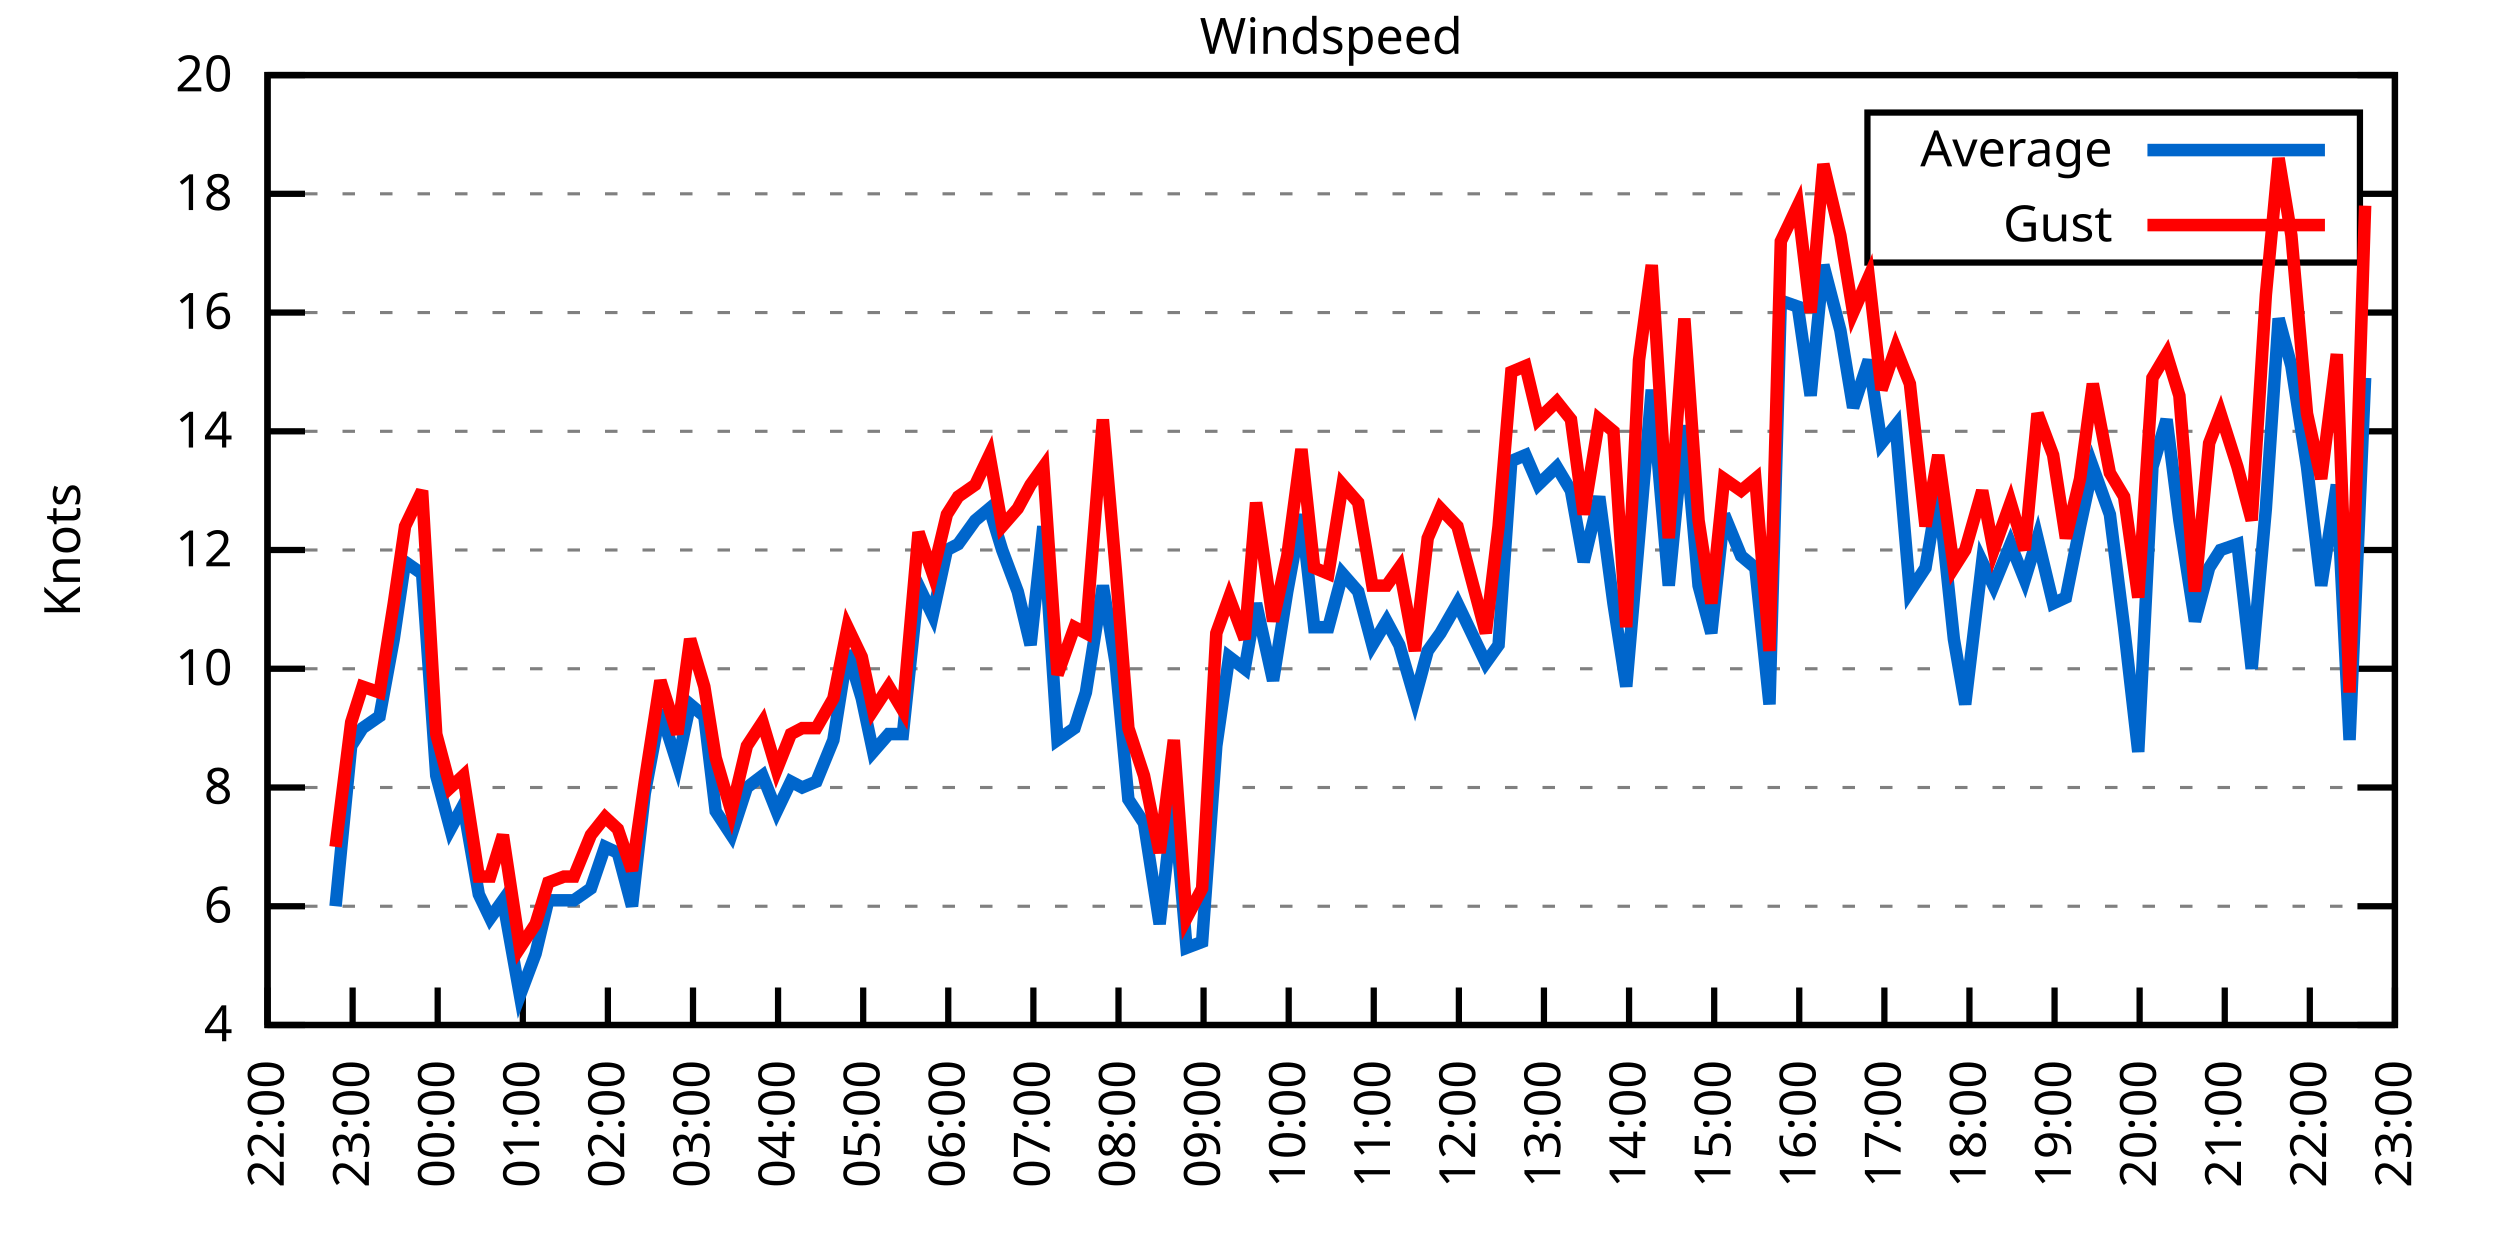
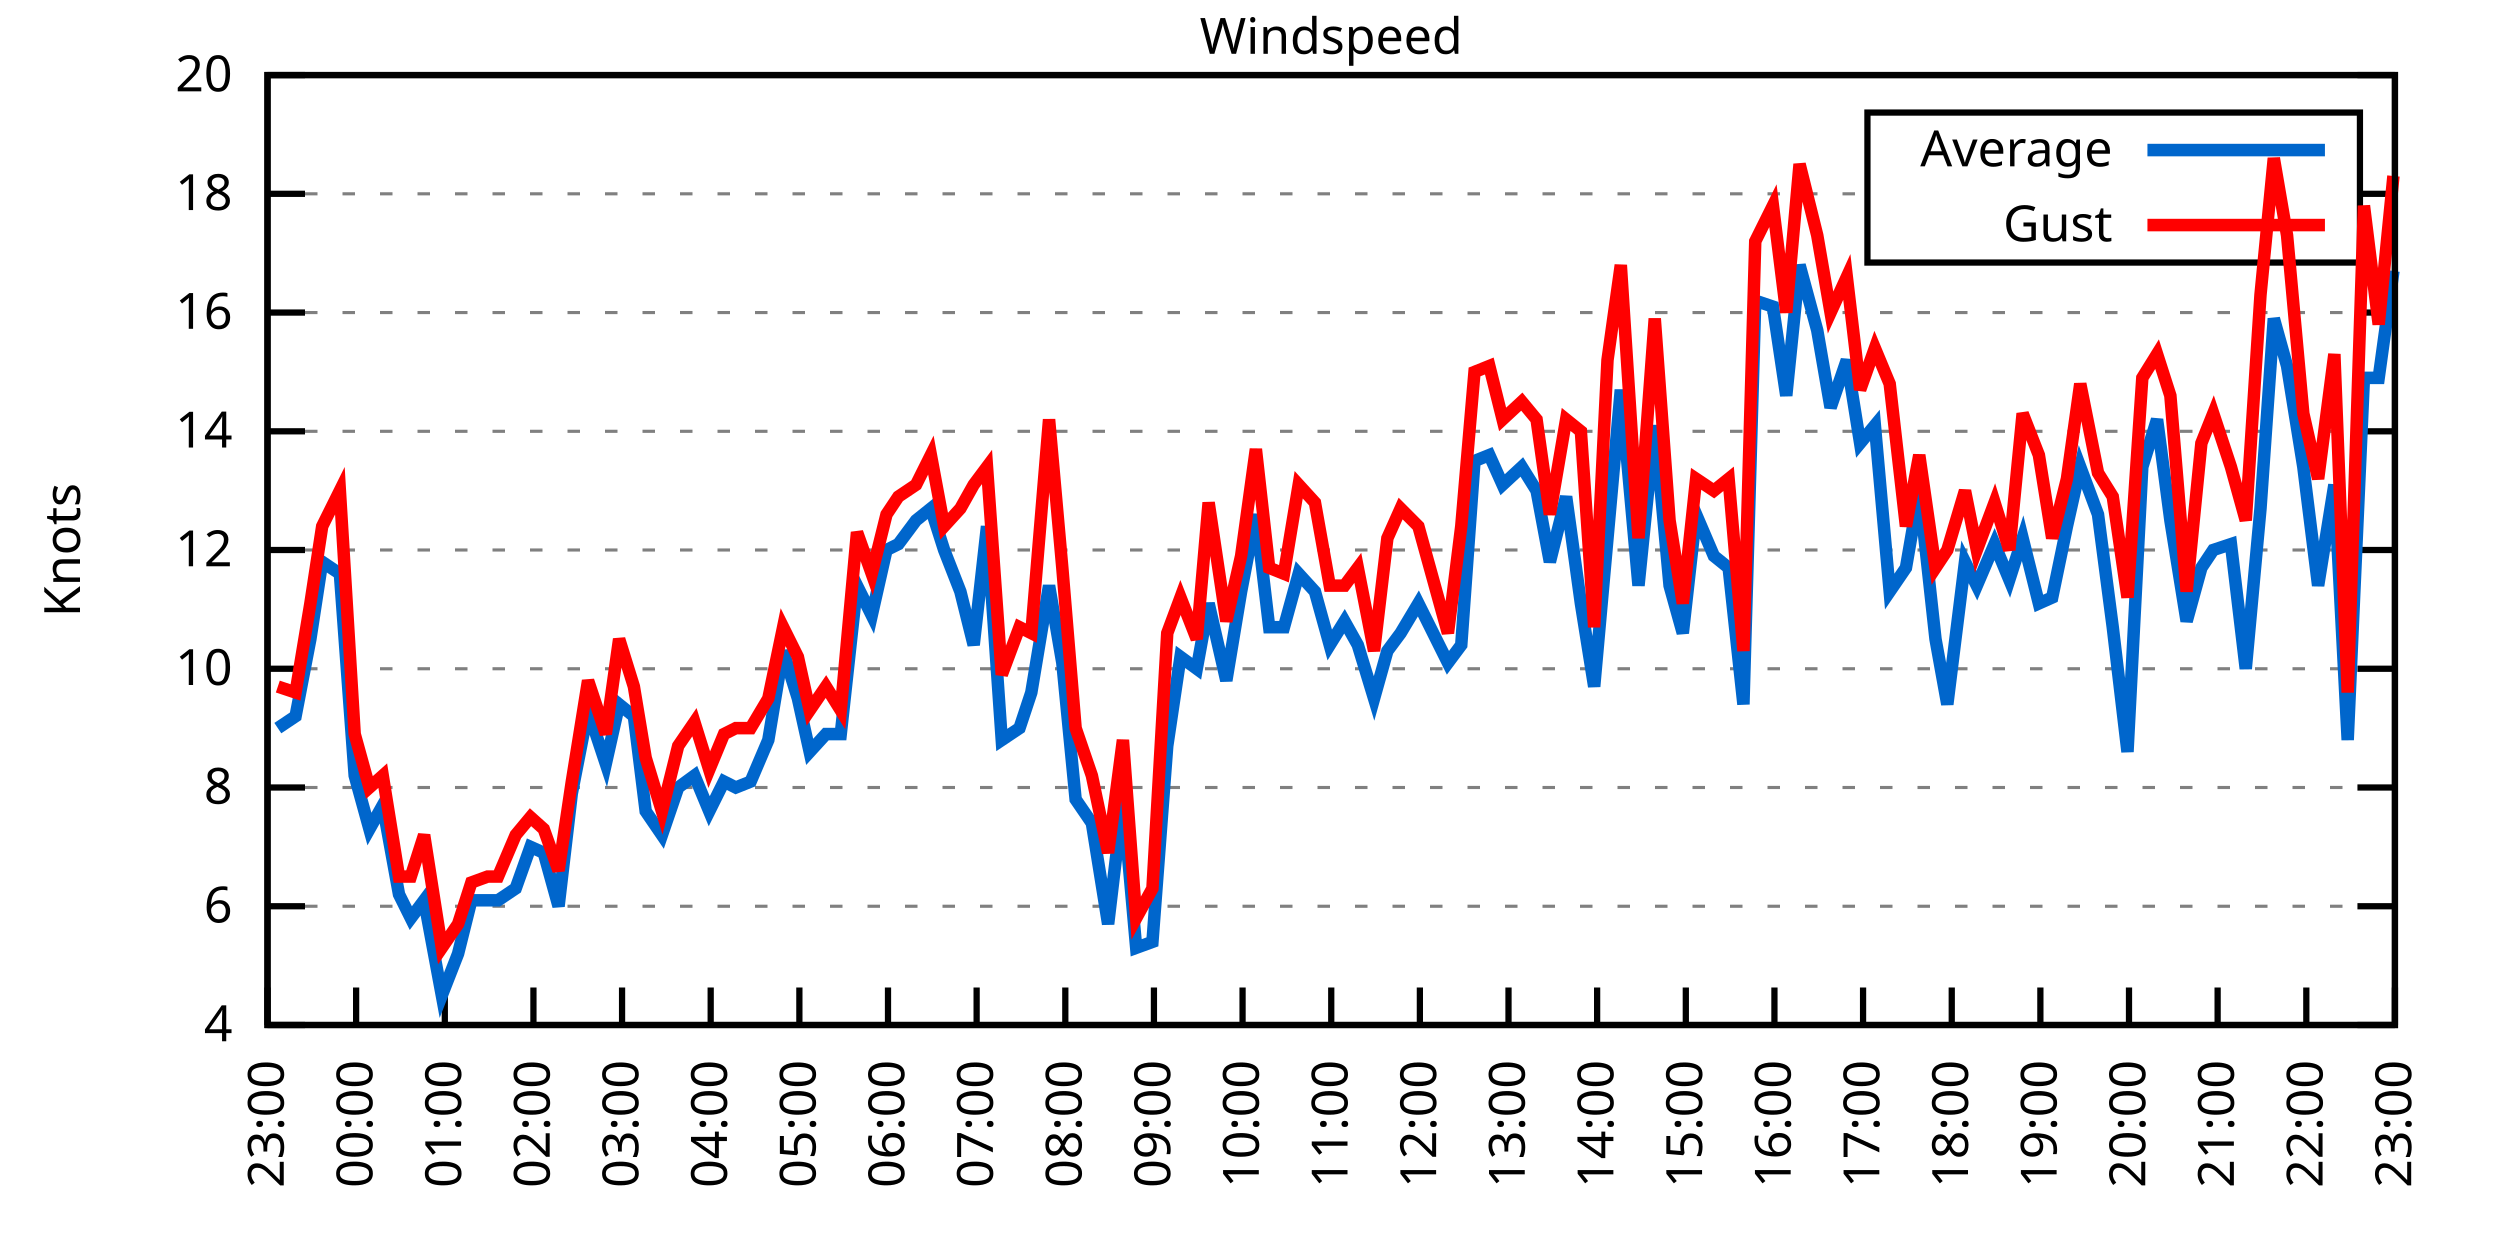
<svg xmlns="http://www.w3.org/2000/svg" xmlns:xlink="http://www.w3.org/1999/xlink" width="400" height="200" viewBox="0 0 400 200">
  <g id="gnuplot_canvas">
    <rect x="0" y="0" width="400" height="200" fill="none" />
    <defs>
      <circle id="gpDot" r="0.5" stroke-width="0.5" stroke="currentColor" />
      <path id="gpPt0" stroke-width="0.333" stroke="currentColor" d="M-1,0 h2 M0,-1 v2" />
      <path id="gpPt1" stroke-width="0.333" stroke="currentColor" d="M-1,-1 L1,1 M1,-1 L-1,1" />
      <path id="gpPt2" stroke-width="0.333" stroke="currentColor" d="M-1,0 L1,0 M0,-1 L0,1 M-1,-1 L1,1 M-1,1 L1,-1" />
      <rect id="gpPt3" stroke-width="0.333" stroke="currentColor" x="-1" y="-1" width="2" height="2" />
      <rect id="gpPt4" stroke-width="0.333" stroke="currentColor" fill="currentColor" x="-1" y="-1" width="2" height="2" />
      <circle id="gpPt5" stroke-width="0.333" stroke="currentColor" cx="0" cy="0" r="1" />
      <use xlink:href="#gpPt5" id="gpPt6" fill="currentColor" stroke="none" />
      <path id="gpPt7" stroke-width="0.333" stroke="currentColor" d="M0,-1.33 L-1.33,0.67 L1.33,0.67 z" />
      <use xlink:href="#gpPt7" id="gpPt8" fill="currentColor" stroke="none" />
      <use xlink:href="#gpPt7" id="gpPt9" stroke="currentColor" transform="rotate(180)" />
      <use xlink:href="#gpPt9" id="gpPt10" fill="currentColor" stroke="none" />
      <use xlink:href="#gpPt3" id="gpPt11" stroke="currentColor" transform="rotate(45)" />
      <use xlink:href="#gpPt11" id="gpPt12" fill="currentColor" stroke="none" />
      <path id="gpPt13" stroke-width="0.333" stroke="currentColor" d="M0,1.330 L1.265,0.411 L0.782,-1.067 L-0.782,-1.076 L-1.265,0.411 z" />
      <use xlink:href="#gpPt13" id="gpPt14" fill="currentColor" stroke="none" />
      <filter id="textbox" filterUnits="objectBoundingBox" x="0" y="0" height="1" width="1">
        <feFlood flood-color="white" flood-opacity="1" result="bgnd" />
        <feComposite in="SourceGraphic" in2="bgnd" operator="atop" />
      </filter>
      <filter id="greybox" filterUnits="objectBoundingBox" x="0" y="0" height="1" width="1">
        <feFlood flood-color="lightgrey" flood-opacity="1" result="grey" />
        <feComposite in="SourceGraphic" in2="grey" operator="atop" />
      </filter>
    </defs>
    <g fill="none" color="white" stroke="currentColor" stroke-width="1.00" stroke-linecap="butt" stroke-linejoin="miter">
</g>
    <g fill="none" color="black" stroke="currentColor" stroke-width="1.00" stroke-linecap="butt" stroke-linejoin="miter">
      <g stroke="none" shape-rendering="crispEdges">
        <polygon fill="rgb(255, 255, 255)" points="42.80,164.00 383.18,164.00 383.18,12.02 42.80,12.02 " />
      </g>
    </g>
    <g fill="none" color="black" stroke="currentColor" stroke-width="1.00" stroke-linecap="butt" stroke-linejoin="miter">
</g>
    <g fill="none" color="black" stroke="black" stroke-width="0.50" stroke-linecap="butt" stroke-linejoin="miter">
</g>
    <g fill="none" color="gray" stroke="currentColor" stroke-width="0.50" stroke-linecap="butt" stroke-linejoin="miter">
      <path stroke="gray" stroke-dasharray="2,4" class="gridline" d="M42.80,164.00 L383.19,164.00  " />
    </g>
    <g fill="none" color="gray" stroke="gray" stroke-width="1.00" stroke-linecap="butt" stroke-linejoin="miter">
</g>
    <g fill="none" color="black" stroke="currentColor" stroke-width="1.00" stroke-linecap="butt" stroke-linejoin="miter">
      <path stroke="black" d="M42.80,164.00 L48.80,164.00 M383.19,164.00 L377.19,164.00  " />
      <g transform="translate(37.20,166.60)" stroke="none" fill="black" font-family="Sans" font-size="8.00" text-anchor="end">
        <text>
          <tspan font-family="Sans"> 4</tspan>
        </text>
      </g>
    </g>
    <g fill="none" color="black" stroke="currentColor" stroke-width="1.00" stroke-linecap="butt" stroke-linejoin="miter">
</g>
    <g fill="none" color="black" stroke="black" stroke-width="0.50" stroke-linecap="butt" stroke-linejoin="miter">
</g>
    <g fill="none" color="gray" stroke="currentColor" stroke-width="0.50" stroke-linecap="butt" stroke-linejoin="miter">
      <path stroke="gray" stroke-dasharray="2,4" class="gridline" d="M42.80,145.00 L383.19,145.00  " />
    </g>
    <g fill="none" color="gray" stroke="gray" stroke-width="1.00" stroke-linecap="butt" stroke-linejoin="miter">
</g>
    <g fill="none" color="black" stroke="currentColor" stroke-width="1.00" stroke-linecap="butt" stroke-linejoin="miter">
      <path stroke="black" d="M42.80,145.00 L48.80,145.00 M383.19,145.00 L377.19,145.00  " />
      <g transform="translate(37.20,147.60)" stroke="none" fill="black" font-family="Sans" font-size="8.00" text-anchor="end">
        <text>
          <tspan font-family="Sans"> 6</tspan>
        </text>
      </g>
    </g>
    <g fill="none" color="black" stroke="currentColor" stroke-width="1.00" stroke-linecap="butt" stroke-linejoin="miter">
</g>
    <g fill="none" color="black" stroke="black" stroke-width="0.50" stroke-linecap="butt" stroke-linejoin="miter">
</g>
    <g fill="none" color="gray" stroke="currentColor" stroke-width="0.50" stroke-linecap="butt" stroke-linejoin="miter">
      <path stroke="gray" stroke-dasharray="2,4" class="gridline" d="M42.80,126.00 L383.19,126.00  " />
    </g>
    <g fill="none" color="gray" stroke="gray" stroke-width="1.00" stroke-linecap="butt" stroke-linejoin="miter">
</g>
    <g fill="none" color="black" stroke="currentColor" stroke-width="1.00" stroke-linecap="butt" stroke-linejoin="miter">
      <path stroke="black" d="M42.80,126.00 L48.80,126.00 M383.19,126.00 L377.19,126.00  " />
      <g transform="translate(37.20,128.60)" stroke="none" fill="black" font-family="Sans" font-size="8.00" text-anchor="end">
        <text>
          <tspan font-family="Sans"> 8</tspan>
        </text>
      </g>
    </g>
    <g fill="none" color="black" stroke="currentColor" stroke-width="1.00" stroke-linecap="butt" stroke-linejoin="miter">
</g>
    <g fill="none" color="black" stroke="black" stroke-width="0.50" stroke-linecap="butt" stroke-linejoin="miter">
</g>
    <g fill="none" color="gray" stroke="currentColor" stroke-width="0.50" stroke-linecap="butt" stroke-linejoin="miter">
      <path stroke="gray" stroke-dasharray="2,4" class="gridline" d="M42.80,107.00 L383.19,107.00  " />
    </g>
    <g fill="none" color="gray" stroke="gray" stroke-width="1.00" stroke-linecap="butt" stroke-linejoin="miter">
</g>
    <g fill="none" color="black" stroke="currentColor" stroke-width="1.00" stroke-linecap="butt" stroke-linejoin="miter">
      <path stroke="black" d="M42.80,107.00 L48.80,107.00 M383.19,107.00 L377.19,107.00  " />
      <g transform="translate(37.20,109.60)" stroke="none" fill="black" font-family="Sans" font-size="8.00" text-anchor="end">
        <text>
          <tspan font-family="Sans"> 10</tspan>
        </text>
      </g>
    </g>
    <g fill="none" color="black" stroke="currentColor" stroke-width="1.00" stroke-linecap="butt" stroke-linejoin="miter">
</g>
    <g fill="none" color="black" stroke="black" stroke-width="0.50" stroke-linecap="butt" stroke-linejoin="miter">
</g>
    <g fill="none" color="gray" stroke="currentColor" stroke-width="0.50" stroke-linecap="butt" stroke-linejoin="miter">
      <path stroke="gray" stroke-dasharray="2,4" class="gridline" d="M42.80,88.00 L383.19,88.00  " />
    </g>
    <g fill="none" color="gray" stroke="gray" stroke-width="1.00" stroke-linecap="butt" stroke-linejoin="miter">
</g>
    <g fill="none" color="black" stroke="currentColor" stroke-width="1.00" stroke-linecap="butt" stroke-linejoin="miter">
      <path stroke="black" d="M42.80,88.00 L48.80,88.00 M383.19,88.00 L377.19,88.00  " />
      <g transform="translate(37.20,90.60)" stroke="none" fill="black" font-family="Sans" font-size="8.00" text-anchor="end">
        <text>
          <tspan font-family="Sans"> 12</tspan>
        </text>
      </g>
    </g>
    <g fill="none" color="black" stroke="currentColor" stroke-width="1.00" stroke-linecap="butt" stroke-linejoin="miter">
</g>
    <g fill="none" color="black" stroke="black" stroke-width="0.50" stroke-linecap="butt" stroke-linejoin="miter">
</g>
    <g fill="none" color="gray" stroke="currentColor" stroke-width="0.50" stroke-linecap="butt" stroke-linejoin="miter">
      <path stroke="gray" stroke-dasharray="2,4" class="gridline" d="M42.80,69.01 L383.19,69.01  " />
    </g>
    <g fill="none" color="gray" stroke="gray" stroke-width="1.00" stroke-linecap="butt" stroke-linejoin="miter">
</g>
    <g fill="none" color="black" stroke="currentColor" stroke-width="1.00" stroke-linecap="butt" stroke-linejoin="miter">
      <path stroke="black" d="M42.80,69.01 L48.80,69.01 M383.19,69.01 L377.19,69.01  " />
      <g transform="translate(37.20,71.61)" stroke="none" fill="black" font-family="Sans" font-size="8.00" text-anchor="end">
        <text>
          <tspan font-family="Sans"> 14</tspan>
        </text>
      </g>
    </g>
    <g fill="none" color="black" stroke="currentColor" stroke-width="1.00" stroke-linecap="butt" stroke-linejoin="miter">
</g>
    <g fill="none" color="black" stroke="black" stroke-width="0.50" stroke-linecap="butt" stroke-linejoin="miter">
</g>
    <g fill="none" color="gray" stroke="currentColor" stroke-width="0.50" stroke-linecap="butt" stroke-linejoin="miter">
      <path stroke="gray" stroke-dasharray="2,4" class="gridline" d="M42.80,50.01 L383.19,50.01  " />
    </g>
    <g fill="none" color="gray" stroke="gray" stroke-width="1.00" stroke-linecap="butt" stroke-linejoin="miter">
</g>
    <g fill="none" color="black" stroke="currentColor" stroke-width="1.00" stroke-linecap="butt" stroke-linejoin="miter">
      <path stroke="black" d="M42.80,50.01 L48.80,50.01 M383.19,50.01 L377.19,50.01  " />
      <g transform="translate(37.20,52.61)" stroke="none" fill="black" font-family="Sans" font-size="8.00" text-anchor="end">
        <text>
          <tspan font-family="Sans"> 16</tspan>
        </text>
      </g>
    </g>
    <g fill="none" color="black" stroke="currentColor" stroke-width="1.00" stroke-linecap="butt" stroke-linejoin="miter">
</g>
    <g fill="none" color="black" stroke="black" stroke-width="0.50" stroke-linecap="butt" stroke-linejoin="miter">
</g>
    <g fill="none" color="gray" stroke="currentColor" stroke-width="0.50" stroke-linecap="butt" stroke-linejoin="miter">
      <path stroke="gray" stroke-dasharray="2,4" class="gridline" d="M42.80,31.01 L298.79,31.01 M377.59,31.01 L383.19,31.01  " />
    </g>
    <g fill="none" color="gray" stroke="gray" stroke-width="1.00" stroke-linecap="butt" stroke-linejoin="miter">
</g>
    <g fill="none" color="black" stroke="currentColor" stroke-width="1.00" stroke-linecap="butt" stroke-linejoin="miter">
      <path stroke="black" d="M42.80,31.01 L48.80,31.01 M383.19,31.01 L377.19,31.01  " />
      <g transform="translate(37.20,33.61)" stroke="none" fill="black" font-family="Sans" font-size="8.00" text-anchor="end">
        <text>
          <tspan font-family="Sans"> 18</tspan>
        </text>
      </g>
    </g>
    <g fill="none" color="black" stroke="currentColor" stroke-width="1.00" stroke-linecap="butt" stroke-linejoin="miter">
</g>
    <g fill="none" color="black" stroke="black" stroke-width="0.50" stroke-linecap="butt" stroke-linejoin="miter">
</g>
    <g fill="none" color="gray" stroke="currentColor" stroke-width="0.50" stroke-linecap="butt" stroke-linejoin="miter">
      <path stroke="gray" stroke-dasharray="2,4" class="gridline" d="M42.80,12.01 L383.19,12.01  " />
    </g>
    <g fill="none" color="gray" stroke="gray" stroke-width="1.00" stroke-linecap="butt" stroke-linejoin="miter">
</g>
    <g fill="none" color="black" stroke="currentColor" stroke-width="1.00" stroke-linecap="butt" stroke-linejoin="miter">
      <path stroke="black" d="M42.80,12.01 L48.80,12.01 M383.19,12.01 L377.19,12.01  " />
      <g transform="translate(37.20,14.61)" stroke="none" fill="black" font-family="Sans" font-size="8.00" text-anchor="end">
        <text>
          <tspan font-family="Sans"> 20</tspan>
        </text>
      </g>
    </g>
    <g fill="none" color="black" stroke="currentColor" stroke-width="1.00" stroke-linecap="butt" stroke-linejoin="miter">
      <path stroke="black" d="M42.80,164.00 L42.80,158.00  " />
      <g transform="translate(45.40,169.60) rotate(270.00)" stroke="none" fill="black" font-family="Sans" font-size="8.00" text-anchor="end">
        <text>
-           <tspan font-family="Sans">22:00</tspan>
-         </text>
-       </g>
-     </g>
-     <g fill="none" color="black" stroke="currentColor" stroke-width="1.00" stroke-linecap="butt" stroke-linejoin="miter">
-       <path stroke="black" d="M56.42,164.00 L56.42,158.00  " />
-       <g transform="translate(59.02,169.60) rotate(270.00)" stroke="none" fill="black" font-family="Sans" font-size="8.00" text-anchor="end">
-         <text>
          <tspan font-family="Sans">23:00</tspan>
        </text>
      </g>
    </g>
    <g fill="none" color="black" stroke="currentColor" stroke-width="1.00" stroke-linecap="butt" stroke-linejoin="miter">
-       <path stroke="black" d="M70.03,164.00 L70.03,158.00  " />
-       <g transform="translate(72.63,169.60) rotate(270.00)" stroke="none" fill="black" font-family="Sans" font-size="8.00" text-anchor="end">
+       <path stroke="black" d="M56.98,164.00 L56.98,158.00  " />
+       <g transform="translate(59.58,169.60) rotate(270.00)" stroke="none" fill="black" font-family="Sans" font-size="8.00" text-anchor="end">
        <text>
          <tspan font-family="Sans">00:00</tspan>
        </text>
      </g>
    </g>
    <g fill="none" color="black" stroke="currentColor" stroke-width="1.00" stroke-linecap="butt" stroke-linejoin="miter">
-       <path stroke="black" d="M83.65,164.00 L83.65,158.00  " />
-       <g transform="translate(86.25,169.60) rotate(270.00)" stroke="none" fill="black" font-family="Sans" font-size="8.00" text-anchor="end">
+       <path stroke="black" d="M71.17,164.00 L71.17,158.00  " />
+       <g transform="translate(73.77,169.60) rotate(270.00)" stroke="none" fill="black" font-family="Sans" font-size="8.00" text-anchor="end">
        <text>
          <tspan font-family="Sans">01:00</tspan>
        </text>
      </g>
    </g>
    <g fill="none" color="black" stroke="currentColor" stroke-width="1.00" stroke-linecap="butt" stroke-linejoin="miter">
-       <path stroke="black" d="M97.26,164.00 L97.26,158.00  " />
-       <g transform="translate(99.86,169.60) rotate(270.00)" stroke="none" fill="black" font-family="Sans" font-size="8.00" text-anchor="end">
+       <path stroke="black" d="M85.35,164.00 L85.35,158.00  " />
+       <g transform="translate(87.95,169.60) rotate(270.00)" stroke="none" fill="black" font-family="Sans" font-size="8.00" text-anchor="end">
        <text>
          <tspan font-family="Sans">02:00</tspan>
        </text>
      </g>
    </g>
    <g fill="none" color="black" stroke="currentColor" stroke-width="1.00" stroke-linecap="butt" stroke-linejoin="miter">
-       <path stroke="black" d="M110.88,164.00 L110.88,158.00  " />
-       <g transform="translate(113.48,169.60) rotate(270.00)" stroke="none" fill="black" font-family="Sans" font-size="8.00" text-anchor="end">
+       <path stroke="black" d="M99.53,164.00 L99.53,158.00  " />
+       <g transform="translate(102.13,169.60) rotate(270.00)" stroke="none" fill="black" font-family="Sans" font-size="8.00" text-anchor="end">
        <text>
          <tspan font-family="Sans">03:00</tspan>
        </text>
      </g>
    </g>
    <g fill="none" color="black" stroke="currentColor" stroke-width="1.00" stroke-linecap="butt" stroke-linejoin="miter">
-       <path stroke="black" d="M124.49,164.00 L124.49,158.00  " />
-       <g transform="translate(127.09,169.60) rotate(270.00)" stroke="none" fill="black" font-family="Sans" font-size="8.00" text-anchor="end">
+       <path stroke="black" d="M113.71,164.00 L113.71,158.00  " />
+       <g transform="translate(116.31,169.60) rotate(270.00)" stroke="none" fill="black" font-family="Sans" font-size="8.00" text-anchor="end">
        <text>
          <tspan font-family="Sans">04:00</tspan>
        </text>
      </g>
    </g>
    <g fill="none" color="black" stroke="currentColor" stroke-width="1.00" stroke-linecap="butt" stroke-linejoin="miter">
-       <path stroke="black" d="M138.11,164.00 L138.11,158.00  " />
-       <g transform="translate(140.71,169.60) rotate(270.00)" stroke="none" fill="black" font-family="Sans" font-size="8.00" text-anchor="end">
+       <path stroke="black" d="M127.90,164.00 L127.90,158.00  " />
+       <g transform="translate(130.50,169.60) rotate(270.00)" stroke="none" fill="black" font-family="Sans" font-size="8.00" text-anchor="end">
        <text>
          <tspan font-family="Sans">05:00</tspan>
        </text>
      </g>
    </g>
    <g fill="none" color="black" stroke="currentColor" stroke-width="1.00" stroke-linecap="butt" stroke-linejoin="miter">
-       <path stroke="black" d="M151.72,164.00 L151.72,158.00  " />
-       <g transform="translate(154.32,169.60) rotate(270.00)" stroke="none" fill="black" font-family="Sans" font-size="8.00" text-anchor="end">
+       <path stroke="black" d="M142.08,164.00 L142.08,158.00  " />
+       <g transform="translate(144.68,169.60) rotate(270.00)" stroke="none" fill="black" font-family="Sans" font-size="8.00" text-anchor="end">
        <text>
          <tspan font-family="Sans">06:00</tspan>
        </text>
      </g>
    </g>
    <g fill="none" color="black" stroke="currentColor" stroke-width="1.00" stroke-linecap="butt" stroke-linejoin="miter">
-       <path stroke="black" d="M165.34,164.00 L165.34,158.00  " />
-       <g transform="translate(167.94,169.60) rotate(270.00)" stroke="none" fill="black" font-family="Sans" font-size="8.00" text-anchor="end">
+       <path stroke="black" d="M156.26,164.00 L156.26,158.00  " />
+       <g transform="translate(158.86,169.60) rotate(270.00)" stroke="none" fill="black" font-family="Sans" font-size="8.00" text-anchor="end">
        <text>
          <tspan font-family="Sans">07:00</tspan>
        </text>
      </g>
    </g>
    <g fill="none" color="black" stroke="currentColor" stroke-width="1.00" stroke-linecap="butt" stroke-linejoin="miter">
-       <path stroke="black" d="M178.96,164.00 L178.96,158.00  " />
-       <g transform="translate(181.56,169.60) rotate(270.00)" stroke="none" fill="black" font-family="Sans" font-size="8.00" text-anchor="end">
+       <path stroke="black" d="M170.45,164.00 L170.45,158.00  " />
+       <g transform="translate(173.05,169.60) rotate(270.00)" stroke="none" fill="black" font-family="Sans" font-size="8.00" text-anchor="end">
        <text>
          <tspan font-family="Sans">08:00</tspan>
        </text>
      </g>
    </g>
    <g fill="none" color="black" stroke="currentColor" stroke-width="1.00" stroke-linecap="butt" stroke-linejoin="miter">
-       <path stroke="black" d="M192.57,164.00 L192.57,158.00  " />
-       <g transform="translate(195.17,169.60) rotate(270.00)" stroke="none" fill="black" font-family="Sans" font-size="8.00" text-anchor="end">
+       <path stroke="black" d="M184.63,164.00 L184.63,158.00  " />
+       <g transform="translate(187.23,169.60) rotate(270.00)" stroke="none" fill="black" font-family="Sans" font-size="8.00" text-anchor="end">
        <text>
          <tspan font-family="Sans">09:00</tspan>
        </text>
      </g>
    </g>
    <g fill="none" color="black" stroke="currentColor" stroke-width="1.00" stroke-linecap="butt" stroke-linejoin="miter">
-       <path stroke="black" d="M206.19,164.00 L206.19,158.00  " />
-       <g transform="translate(208.79,169.60) rotate(270.00)" stroke="none" fill="black" font-family="Sans" font-size="8.00" text-anchor="end">
+       <path stroke="black" d="M198.81,164.00 L198.81,158.00  " />
+       <g transform="translate(201.41,169.60) rotate(270.00)" stroke="none" fill="black" font-family="Sans" font-size="8.00" text-anchor="end">
        <text>
          <tspan font-family="Sans">10:00</tspan>
        </text>
      </g>
    </g>
    <g fill="none" color="black" stroke="currentColor" stroke-width="1.00" stroke-linecap="butt" stroke-linejoin="miter">
-       <path stroke="black" d="M219.80,164.00 L219.80,158.00  " />
-       <g transform="translate(222.40,169.60) rotate(270.00)" stroke="none" fill="black" font-family="Sans" font-size="8.00" text-anchor="end">
+       <path stroke="black" d="M213.00,164.00 L213.00,158.00  " />
+       <g transform="translate(215.60,169.60) rotate(270.00)" stroke="none" fill="black" font-family="Sans" font-size="8.00" text-anchor="end">
        <text>
          <tspan font-family="Sans">11:00</tspan>
        </text>
      </g>
    </g>
    <g fill="none" color="black" stroke="currentColor" stroke-width="1.00" stroke-linecap="butt" stroke-linejoin="miter">
-       <path stroke="black" d="M233.42,164.00 L233.42,158.00  " />
-       <g transform="translate(236.02,169.60) rotate(270.00)" stroke="none" fill="black" font-family="Sans" font-size="8.00" text-anchor="end">
+       <path stroke="black" d="M227.18,164.00 L227.18,158.00  " />
+       <g transform="translate(229.78,169.60) rotate(270.00)" stroke="none" fill="black" font-family="Sans" font-size="8.00" text-anchor="end">
        <text>
          <tspan font-family="Sans">12:00</tspan>
        </text>
      </g>
    </g>
    <g fill="none" color="black" stroke="currentColor" stroke-width="1.00" stroke-linecap="butt" stroke-linejoin="miter">
-       <path stroke="black" d="M247.03,164.00 L247.03,158.00  " />
-       <g transform="translate(249.63,169.60) rotate(270.00)" stroke="none" fill="black" font-family="Sans" font-size="8.00" text-anchor="end">
+       <path stroke="black" d="M241.36,164.00 L241.36,158.00  " />
+       <g transform="translate(243.96,169.60) rotate(270.00)" stroke="none" fill="black" font-family="Sans" font-size="8.00" text-anchor="end">
        <text>
          <tspan font-family="Sans">13:00</tspan>
        </text>
      </g>
    </g>
    <g fill="none" color="black" stroke="currentColor" stroke-width="1.00" stroke-linecap="butt" stroke-linejoin="miter">
-       <path stroke="black" d="M260.65,164.00 L260.65,158.00  " />
-       <g transform="translate(263.25,169.60) rotate(270.00)" stroke="none" fill="black" font-family="Sans" font-size="8.00" text-anchor="end">
+       <path stroke="black" d="M255.54,164.00 L255.54,158.00  " />
+       <g transform="translate(258.14,169.60) rotate(270.00)" stroke="none" fill="black" font-family="Sans" font-size="8.00" text-anchor="end">
        <text>
          <tspan font-family="Sans">14:00</tspan>
        </text>
      </g>
    </g>
    <g fill="none" color="black" stroke="currentColor" stroke-width="1.00" stroke-linecap="butt" stroke-linejoin="miter">
-       <path stroke="black" d="M274.27,164.00 L274.27,158.00  " />
-       <g transform="translate(276.87,169.60) rotate(270.00)" stroke="none" fill="black" font-family="Sans" font-size="8.00" text-anchor="end">
+       <path stroke="black" d="M269.73,164.00 L269.73,158.00  " />
+       <g transform="translate(272.33,169.60) rotate(270.00)" stroke="none" fill="black" font-family="Sans" font-size="8.00" text-anchor="end">
        <text>
          <tspan font-family="Sans">15:00</tspan>
        </text>
      </g>
    </g>
    <g fill="none" color="black" stroke="currentColor" stroke-width="1.00" stroke-linecap="butt" stroke-linejoin="miter">
-       <path stroke="black" d="M287.88,164.00 L287.88,158.00  " />
-       <g transform="translate(290.48,169.60) rotate(270.00)" stroke="none" fill="black" font-family="Sans" font-size="8.00" text-anchor="end">
+       <path stroke="black" d="M283.91,164.00 L283.91,158.00  " />
+       <g transform="translate(286.51,169.60) rotate(270.00)" stroke="none" fill="black" font-family="Sans" font-size="8.00" text-anchor="end">
        <text>
          <tspan font-family="Sans">16:00</tspan>
        </text>
      </g>
    </g>
    <g fill="none" color="black" stroke="currentColor" stroke-width="1.00" stroke-linecap="butt" stroke-linejoin="miter">
-       <path stroke="black" d="M301.50,164.00 L301.50,158.00  " />
-       <g transform="translate(304.10,169.60) rotate(270.00)" stroke="none" fill="black" font-family="Sans" font-size="8.00" text-anchor="end">
+       <path stroke="black" d="M298.09,164.00 L298.09,158.00  " />
+       <g transform="translate(300.69,169.60) rotate(270.00)" stroke="none" fill="black" font-family="Sans" font-size="8.00" text-anchor="end">
        <text>
          <tspan font-family="Sans">17:00</tspan>
        </text>
      </g>
    </g>
    <g fill="none" color="black" stroke="currentColor" stroke-width="1.00" stroke-linecap="butt" stroke-linejoin="miter">
-       <path stroke="black" d="M315.11,164.00 L315.11,158.00  " />
-       <g transform="translate(317.71,169.60) rotate(270.00)" stroke="none" fill="black" font-family="Sans" font-size="8.00" text-anchor="end">
+       <path stroke="black" d="M312.28,164.00 L312.28,158.00  " />
+       <g transform="translate(314.88,169.60) rotate(270.00)" stroke="none" fill="black" font-family="Sans" font-size="8.00" text-anchor="end">
        <text>
          <tspan font-family="Sans">18:00</tspan>
        </text>
      </g>
    </g>
    <g fill="none" color="black" stroke="currentColor" stroke-width="1.00" stroke-linecap="butt" stroke-linejoin="miter">
-       <path stroke="black" d="M328.73,164.00 L328.73,158.00  " />
-       <g transform="translate(331.33,169.60) rotate(270.00)" stroke="none" fill="black" font-family="Sans" font-size="8.00" text-anchor="end">
+       <path stroke="black" d="M326.46,164.00 L326.46,158.00  " />
+       <g transform="translate(329.06,169.60) rotate(270.00)" stroke="none" fill="black" font-family="Sans" font-size="8.00" text-anchor="end">
        <text>
          <tspan font-family="Sans">19:00</tspan>
        </text>
      </g>
    </g>
    <g fill="none" color="black" stroke="currentColor" stroke-width="1.00" stroke-linecap="butt" stroke-linejoin="miter">
-       <path stroke="black" d="M342.34,164.00 L342.34,158.00  " />
-       <g transform="translate(344.94,169.60) rotate(270.00)" stroke="none" fill="black" font-family="Sans" font-size="8.00" text-anchor="end">
+       <path stroke="black" d="M340.64,164.00 L340.64,158.00  " />
+       <g transform="translate(343.24,169.60) rotate(270.00)" stroke="none" fill="black" font-family="Sans" font-size="8.00" text-anchor="end">
        <text>
          <tspan font-family="Sans">20:00</tspan>
        </text>
      </g>
    </g>
    <g fill="none" color="black" stroke="currentColor" stroke-width="1.00" stroke-linecap="butt" stroke-linejoin="miter">
-       <path stroke="black" d="M355.96,164.00 L355.96,158.00  " />
-       <g transform="translate(358.56,169.60) rotate(270.00)" stroke="none" fill="black" font-family="Sans" font-size="8.00" text-anchor="end">
+       <path stroke="black" d="M354.82,164.00 L354.82,158.00  " />
+       <g transform="translate(357.42,169.60) rotate(270.00)" stroke="none" fill="black" font-family="Sans" font-size="8.00" text-anchor="end">
        <text>
          <tspan font-family="Sans">21:00</tspan>
        </text>
      </g>
    </g>
    <g fill="none" color="black" stroke="currentColor" stroke-width="1.00" stroke-linecap="butt" stroke-linejoin="miter">
-       <path stroke="black" d="M369.57,164.00 L369.57,158.00  " />
-       <g transform="translate(372.17,169.60) rotate(270.00)" stroke="none" fill="black" font-family="Sans" font-size="8.00" text-anchor="end">
+       <path stroke="black" d="M369.01,164.00 L369.01,158.00  " />
+       <g transform="translate(371.61,169.60) rotate(270.00)" stroke="none" fill="black" font-family="Sans" font-size="8.00" text-anchor="end">
        <text>
          <tspan font-family="Sans">22:00</tspan>
        </text>
      </g>
    </g>
    <g fill="none" color="black" stroke="currentColor" stroke-width="1.00" stroke-linecap="butt" stroke-linejoin="miter">
      <path stroke="black" d="M383.19,164.00 L383.19,158.00  " />
      <g transform="translate(385.79,169.60) rotate(270.00)" stroke="none" fill="black" font-family="Sans" font-size="8.00" text-anchor="end">
        <text>
          <tspan font-family="Sans">23:00</tspan>
        </text>
      </g>
    </g>
    <g fill="none" color="black" stroke="currentColor" stroke-width="1.00" stroke-linecap="butt" stroke-linejoin="miter">
</g>
    <g fill="none" color="black" stroke="currentColor" stroke-width="1.00" stroke-linecap="butt" stroke-linejoin="miter">
      <path stroke="black" d="M42.80,12.01 L42.80,164.00 L383.19,164.00 L383.19,12.01 L42.80,12.01 Z  " />
    </g>
    <g fill="none" color="black" stroke="currentColor" stroke-width="1.00" stroke-linecap="butt" stroke-linejoin="miter">
</g>
    <g fill="none" color="black" stroke="currentColor" stroke-width="1.00" stroke-linecap="butt" stroke-linejoin="miter">
      <path stroke="black" d="M298.79,42.01 L298.79,18.01 L377.59,18.01 L377.59,42.01 L298.79,42.01 Z  " />
    </g>
    <g id="Windspeed_plot_1">
      <g fill="none" color="white" stroke="black" stroke-width="2.00" stroke-linecap="butt" stroke-linejoin="miter">
</g>
      <g fill="none" color="black" stroke="currentColor" stroke-width="2.00" stroke-linecap="butt" stroke-linejoin="miter">
        <g transform="translate(337.99,26.61)" stroke="none" fill="black" font-family="Sans" font-size="8.00" text-anchor="end">
          <text>
            <tspan font-family="Sans">Average</tspan>
          </text>
        </g>
      </g>
      <g fill="none" color="black" stroke="currentColor" stroke-width="2.00" stroke-linecap="butt" stroke-linejoin="miter">
-         <path stroke="rgb(  0, 102, 204)" d="M343.59,24.01 L371.99,24.01 M53.69,145.00 L56.19,119.35 L58.00,116.50 L60.73,114.60 L63.00,102.25 L64.81,89.90   L67.54,91.80 L69.80,124.10 L72.07,132.65 L74.12,128.85 L76.61,143.10 L78.43,146.90 L80.47,144.05 L83.19,159.25   L85.69,152.60 L87.73,144.05 L90.23,144.05 L91.82,144.05 L94.54,142.15 L96.81,135.50 L98.85,136.45 L101.12,145.00   L103.16,126.95 L105.66,113.65 L108.38,122.20 L110.42,112.70 L112.69,114.60 L114.51,129.80 L117.01,133.60 L119.50,126.00   L122.00,124.10 L124.27,129.80 L126.54,125.05 L128.35,126.00 L130.62,125.05 L133.34,118.40 L135.61,104.15 L137.88,111.75   L139.70,120.30 L142.19,117.45 L144.46,117.45 L146.96,93.70 L149.23,98.45 L151.50,88.00 L153.31,87.06 L156.04,83.26   L158.31,81.36 L160.35,88.00 L162.84,94.65 L164.89,103.20 L166.93,84.21 L169.20,118.40 L171.92,116.50 L173.74,110.80   L176.46,93.70 L178.50,106.05 L180.54,127.90 L183.04,131.70 L185.54,147.85 L187.81,127.90 L189.85,151.65 L192.34,150.70   L194.61,119.35 L196.66,105.10 L199.15,107.00 L200.97,96.55 L203.69,108.90 L205.96,94.65 L208.23,82.31 L210.27,100.35   L212.54,100.35 L214.81,91.80 L217.31,94.65 L219.58,103.20 L221.85,99.40 L223.89,103.20 L226.38,111.75 L228.43,104.15   L230.47,101.30 L233.19,96.55 L237.73,106.05 L239.77,103.20 L241.81,73.76 L244.08,72.81 L246.13,77.56 L249.08,74.71   L251.35,78.51 L253.39,89.90 L255.88,79.46 L258.15,96.55 L260.20,109.85 L262.24,86.11 L264.28,62.36 L267.00,93.70   L269.50,68.06 L271.77,93.70 L273.81,101.30 L275.85,82.31 L278.58,88.95 L280.85,90.85 L283.12,112.70 L284.93,48.11   L287.65,49.06 L289.70,63.31 L291.74,42.41 L294.46,52.86 L296.50,65.21 L299.00,57.61 L301.04,70.91 L303.31,68.06   L305.58,94.65 L308.08,90.85 L310.12,78.51 L312.62,102.25 L314.43,112.70 L317.15,89.90 L318.97,93.70 L321.69,87.06   L323.96,92.75 L326.00,86.11 L328.50,96.55 L330.54,95.60 L332.81,84.21 L334.85,74.71 L337.58,82.31 L339.85,100.35   L342.12,120.30 L344.39,74.71 L346.65,67.11 L348.70,83.26 L351.19,99.40 L353.46,90.85 L355.28,88.00 L358.00,87.06   L360.27,107.00 L362.54,81.36 L364.58,50.96 L366.62,58.56 L369.12,74.71 L371.39,93.70 L373.89,77.56 L375.93,118.40   L378.42,60.46  " />
+         <path stroke="rgb(  0, 102, 204)" d="M343.59,24.01 L371.99,24.01 M44.45,116.50 L47.29,114.60 L49.66,102.25 L51.55,89.90 L54.38,91.80 L56.75,124.10   L59.11,132.65 L61.24,128.85 L63.84,143.10 L65.73,146.90 L67.86,144.05 L70.69,159.25 L73.29,152.60 L75.42,144.05   L78.02,144.05 L79.68,144.05 L82.51,142.15 L84.88,135.50 L87.00,136.45 L89.37,145.00 L91.49,126.95 L94.09,113.65   L96.93,122.20 L99.06,112.70 L101.42,114.60 L103.31,129.80 L105.91,133.60 L108.51,126.00 L111.11,124.10 L113.48,129.80   L115.84,125.05 L117.73,126.00 L120.10,125.05 L122.93,118.40 L125.30,104.15 L127.66,111.75 L129.55,120.30 L132.15,117.45   L134.52,117.45 L137.12,93.70 L139.48,98.45 L141.84,88.00 L143.74,87.06 L146.57,83.26 L148.94,81.36 L151.06,88.00   L153.66,94.65 L155.79,103.20 L157.92,84.21 L160.28,118.40 L163.12,116.50 L165.01,110.80 L167.85,93.70 L169.97,106.05   L172.10,127.90 L174.70,131.70 L177.30,147.85 L179.67,127.90 L181.79,151.65 L184.39,150.70 L186.76,119.35 L188.88,105.10   L191.48,107.00 L193.38,96.55 L196.21,108.90 L198.58,94.65 L200.94,82.31 L203.07,100.35 L205.43,100.35 L207.79,91.80   L210.39,94.65 L212.76,103.20 L215.12,99.40 L217.25,103.20 L219.85,111.75 L221.98,104.15 L224.10,101.30 L226.94,96.55   L231.67,106.05 L233.80,103.20 L235.92,73.76 L238.29,72.81 L240.42,77.56 L243.49,74.71 L245.85,78.51 L247.98,89.90   L250.58,79.46 L252.94,96.55 L255.07,109.85 L257.20,86.11 L259.33,62.36 L262.16,93.70 L264.76,68.06 L267.13,93.70   L269.25,101.30 L271.38,82.31 L274.22,88.95 L276.58,90.85 L278.95,112.70 L280.84,48.11 L283.67,49.06 L285.80,63.31   L287.93,42.41 L290.76,52.86 L292.89,65.21 L295.49,57.61 L297.62,70.91 L299.98,68.06 L302.35,94.65 L304.95,90.85   L307.08,78.51 L309.68,102.25 L311.57,112.70 L314.40,89.90 L316.29,93.70 L319.13,87.06 L321.49,92.75 L323.62,86.11   L326.22,96.55 L328.35,95.60 L330.71,84.21 L332.84,74.71 L335.68,82.31 L338.04,100.35 L340.40,120.30 L342.77,74.71   L345.13,67.11 L347.26,83.26 L349.86,99.40 L352.22,90.85 L354.12,88.00 L356.95,87.06 L359.32,107.00 L361.68,81.36   L363.81,50.96 L365.93,58.56 L368.53,74.71 L370.90,93.70 L373.50,77.56 L375.63,118.40 L378.23,60.46 L380.59,60.46   L382.95,43.36  " />
      </g>
    </g>
    <g id="Windspeed_plot_2">
      <g fill="none" color="black" stroke="currentColor" stroke-width="2.00" stroke-linecap="butt" stroke-linejoin="miter">
        <g transform="translate(337.99,38.61)" stroke="none" fill="black" font-family="Sans" font-size="8.00" text-anchor="end">
          <text>
            <tspan font-family="Sans">Gust</tspan>
          </text>
        </g>
      </g>
      <g fill="none" color="black" stroke="currentColor" stroke-width="2.00" stroke-linecap="butt" stroke-linejoin="miter">
-         <path stroke="rgb(255,   0,   0)" d="M343.59,36.01 L371.99,36.01 M53.69,135.50 L56.19,115.55 L58.00,109.85 L60.73,110.80 L63.00,96.55 L64.81,84.21   L67.54,78.51 L69.80,117.45 L72.07,126.00 L74.12,124.10 L76.61,140.25 L78.43,140.25 L80.47,133.60 L83.19,151.65   L85.69,147.85 L87.73,141.20 L90.23,140.25 L91.82,140.25 L94.54,133.60 L96.81,130.75 L98.85,132.65 L101.12,139.30   L103.16,125.05 L105.66,108.90 L108.38,117.45 L110.42,102.25 L112.69,109.85 L114.51,121.25 L117.01,129.80 L119.50,119.35   L122.00,115.55 L124.27,123.15 L126.54,117.45 L128.35,116.50 L130.62,116.50 L133.34,111.75 L135.61,100.35 L137.88,105.10   L139.70,113.65 L142.19,109.85 L144.46,113.65 L146.96,85.16 L149.23,91.80 L151.50,82.31 L153.31,79.46 L156.04,77.56   L158.31,72.81 L160.35,84.21 L162.84,81.36 L164.89,77.56 L166.93,74.71 L169.20,107.95 L171.92,100.35 L173.74,101.30   L176.46,67.11 L178.50,90.85 L180.54,116.50 L183.04,124.10 L185.54,136.45 L187.81,118.40 L189.85,146.90 L192.34,142.15   L194.61,101.30 L196.66,95.60 L199.15,102.25 L200.97,80.41 L203.69,99.40 L205.96,88.95 L208.23,71.86 L210.27,90.85   L212.54,91.80 L214.81,77.56 L217.31,80.41 L219.58,93.70 L221.85,93.70 L223.89,90.85 L226.38,104.15 L228.43,86.11   L230.47,81.36 L233.19,84.21 L237.73,101.30 L239.77,84.21 L241.81,59.51 L244.08,58.56 L246.13,67.11 L249.08,64.26   L251.35,67.11 L253.39,82.31 L255.88,67.11 L258.15,69.01 L260.20,100.35 L262.24,57.61 L264.28,42.41 L267.00,86.11   L269.50,50.96 L271.77,83.26 L273.81,96.55 L275.85,76.61 L278.58,78.51 L280.85,76.61 L283.12,104.15 L284.93,38.61   L287.65,32.91 L289.70,50.01 L291.74,26.26 L294.46,37.66 L296.50,50.01 L299.00,44.31 L301.04,62.36 L303.31,55.71   L305.58,61.41 L308.08,84.21 L310.12,72.81 L312.62,90.85 L314.43,88.00 L317.15,78.51 L318.97,88.00 L321.69,80.41   L323.96,88.00 L326.00,66.16 L328.50,72.81 L330.54,86.11 L332.81,76.61 L334.85,61.41 L337.58,75.66 L339.85,79.46   L342.12,95.60 L344.39,60.46 L346.65,56.66 L348.70,63.31 L351.19,94.65 L353.46,70.91 L355.28,66.16 L358.00,74.71   L360.27,83.26 L362.54,47.16 L364.58,25.31 L366.62,37.66 L369.12,66.16 L371.39,76.61 L373.89,56.66 L375.93,110.80   L378.42,32.91  " />
+         <path stroke="rgb(255,   0,   0)" d="M343.59,36.01 L371.99,36.01 M44.45,109.85 L47.29,110.80 L49.66,96.55 L51.55,84.21 L54.38,78.51 L56.75,117.45   L59.11,126.00 L61.24,124.10 L63.84,140.25 L65.73,140.25 L67.86,133.60 L70.69,151.65 L73.29,147.85 L75.42,141.20   L78.02,140.25 L79.68,140.25 L82.51,133.60 L84.88,130.75 L87.00,132.65 L89.37,139.30 L91.49,125.05 L94.09,108.90   L96.93,117.45 L99.06,102.25 L101.42,109.85 L103.31,121.25 L105.91,129.80 L108.51,119.35 L111.11,115.55 L113.48,123.15   L115.84,117.45 L117.73,116.50 L120.10,116.50 L122.93,111.75 L125.30,100.35 L127.66,105.10 L129.55,113.65 L132.15,109.85   L134.52,113.65 L137.12,85.16 L139.48,91.80 L141.84,82.31 L143.74,79.46 L146.57,77.56 L148.94,72.81 L151.06,84.21   L153.66,81.36 L155.79,77.56 L157.92,74.71 L160.28,107.95 L163.12,100.35 L165.01,101.30 L167.85,67.11 L169.97,90.85   L172.10,116.50 L174.70,124.10 L177.30,136.45 L179.67,118.40 L181.79,146.90 L184.39,142.15 L186.76,101.30 L188.88,95.60   L191.48,102.25 L193.38,80.41 L196.21,99.40 L198.58,88.95 L200.94,71.86 L203.07,90.85 L205.43,91.80 L207.79,77.56   L210.39,80.41 L212.76,93.70 L215.12,93.70 L217.25,90.85 L219.85,104.15 L221.98,86.11 L224.10,81.36 L226.94,84.21   L231.67,101.30 L233.80,84.21 L235.92,59.51 L238.29,58.56 L240.42,67.11 L243.49,64.26 L245.85,67.11 L247.98,82.31   L250.58,67.11 L252.94,69.01 L255.07,100.35 L257.20,57.61 L259.33,42.41 L262.16,86.11 L264.76,50.96 L267.13,83.26   L269.25,96.55 L271.38,76.61 L274.22,78.51 L276.58,76.61 L278.95,104.15 L280.84,38.61 L283.67,32.91 L285.80,50.01   L287.93,26.26 L290.76,37.66 L292.89,50.01 L295.49,44.31 L297.62,62.36 L299.98,55.71 L302.35,61.41 L304.95,84.21   L307.08,72.81 L309.68,90.85 L311.57,88.00 L314.40,78.51 L316.29,88.00 L319.13,80.41 L321.49,88.00 L323.62,66.16   L326.22,72.81 L328.35,86.11 L330.71,76.61 L332.84,61.41 L335.68,75.66 L338.04,79.46 L340.40,95.60 L342.77,60.46   L345.13,56.66 L347.26,63.31 L349.86,94.65 L352.22,70.91 L354.12,66.16 L356.95,74.71 L359.32,83.26 L361.68,47.16   L363.81,25.31 L365.93,37.66 L368.53,66.16 L370.90,76.61 L373.50,56.66 L375.63,110.80 L378.23,32.91 L380.59,51.91   L382.95,28.16  " />
      </g>
    </g>
    <g fill="none" color="black" stroke="currentColor" stroke-width="2.00" stroke-linecap="butt" stroke-linejoin="miter">
</g>
    <g fill="none" color="black" stroke="black" stroke-width="1.00" stroke-linecap="butt" stroke-linejoin="miter">
</g>
    <g fill="none" color="black" stroke="currentColor" stroke-width="1.00" stroke-linecap="butt" stroke-linejoin="miter">
      <path stroke="black" d="M42.80,12.01 L42.80,164.00 L383.19,164.00 L383.19,12.01 L42.80,12.01 Z  " />
      <g transform="translate(12.80,88.01) rotate(270.00)" stroke="none" fill="black" font-family="Sans" font-size="8.00" text-anchor="middle">
        <text>
          <tspan font-family="Sans">Knots</tspan>
        </text>
      </g>
    </g>
    <g fill="none" color="black" stroke="currentColor" stroke-width="1.00" stroke-linecap="butt" stroke-linejoin="miter">
</g>
    <g fill="none" color="black" stroke="currentColor" stroke-width="1.00" stroke-linecap="butt" stroke-linejoin="miter">
      <g transform="translate(212.99,8.61)" stroke="none" fill="black" font-family="Sans" font-size="8.00" text-anchor="middle">
        <text>
          <tspan font-family="Sans">Windspeed</tspan>
        </text>
      </g>
    </g>
    <g fill="none" color="black" stroke="currentColor" stroke-width="1.00" stroke-linecap="butt" stroke-linejoin="miter">
</g>
  </g>
</svg>
